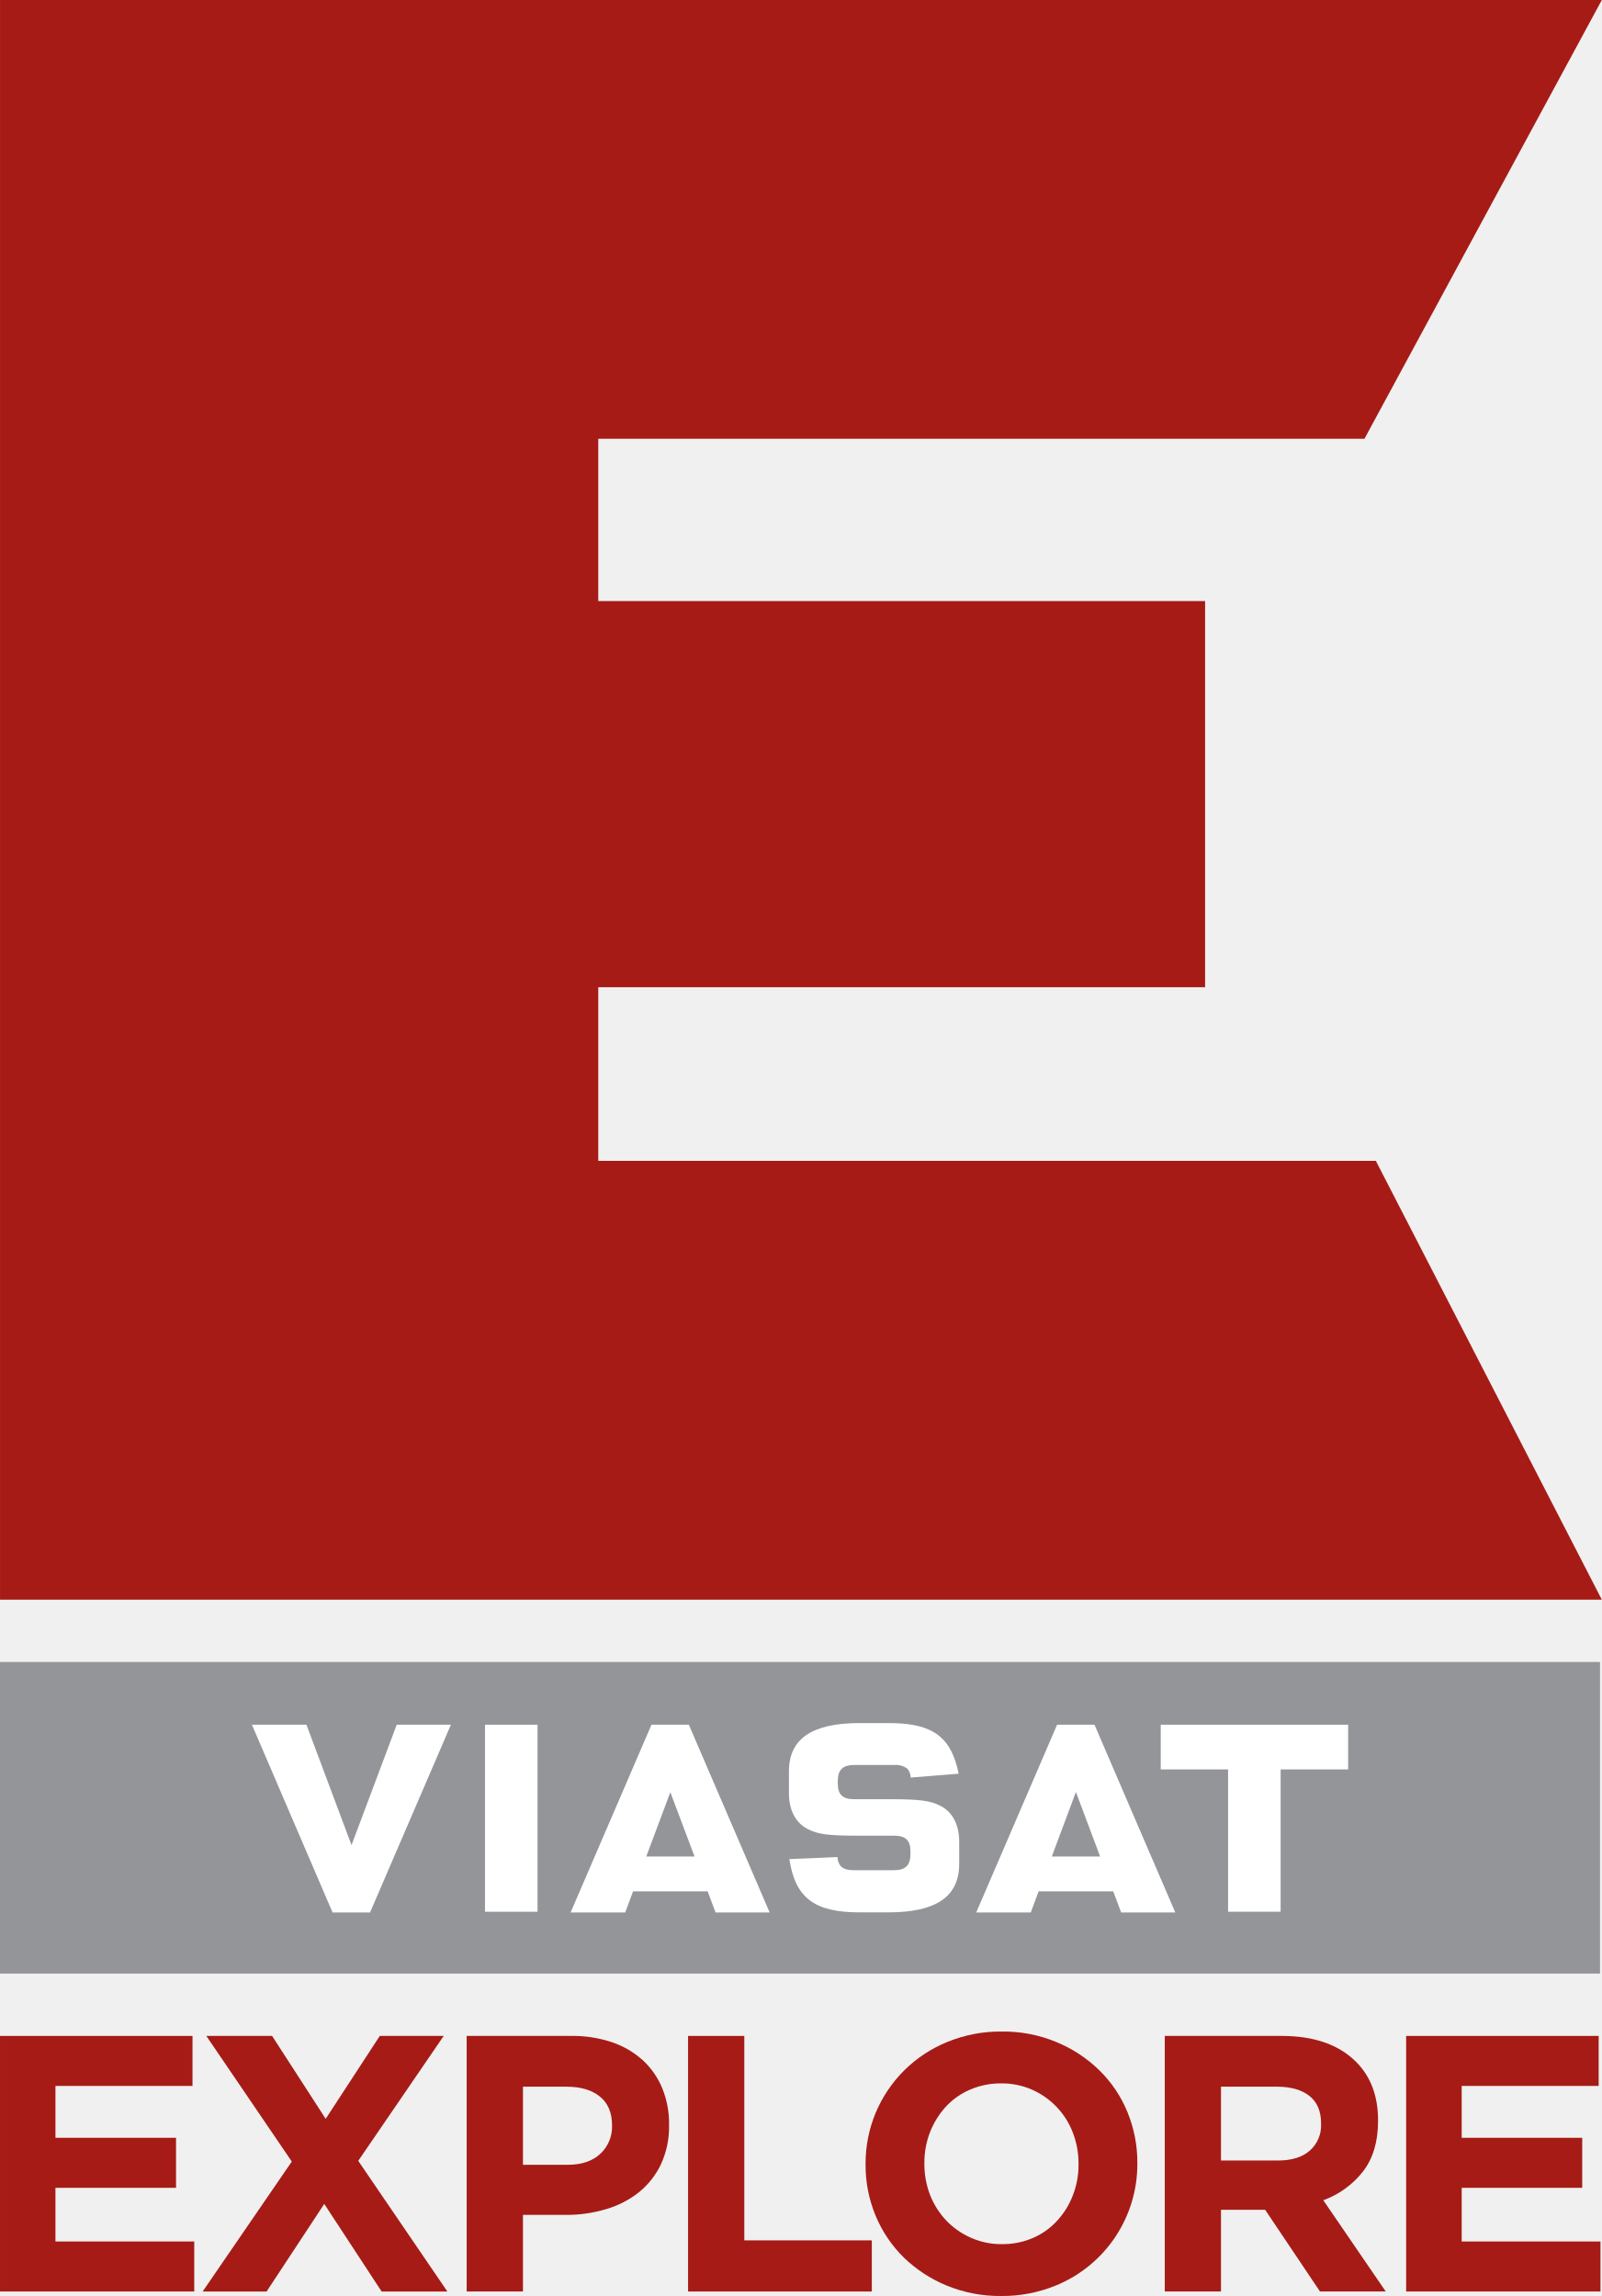
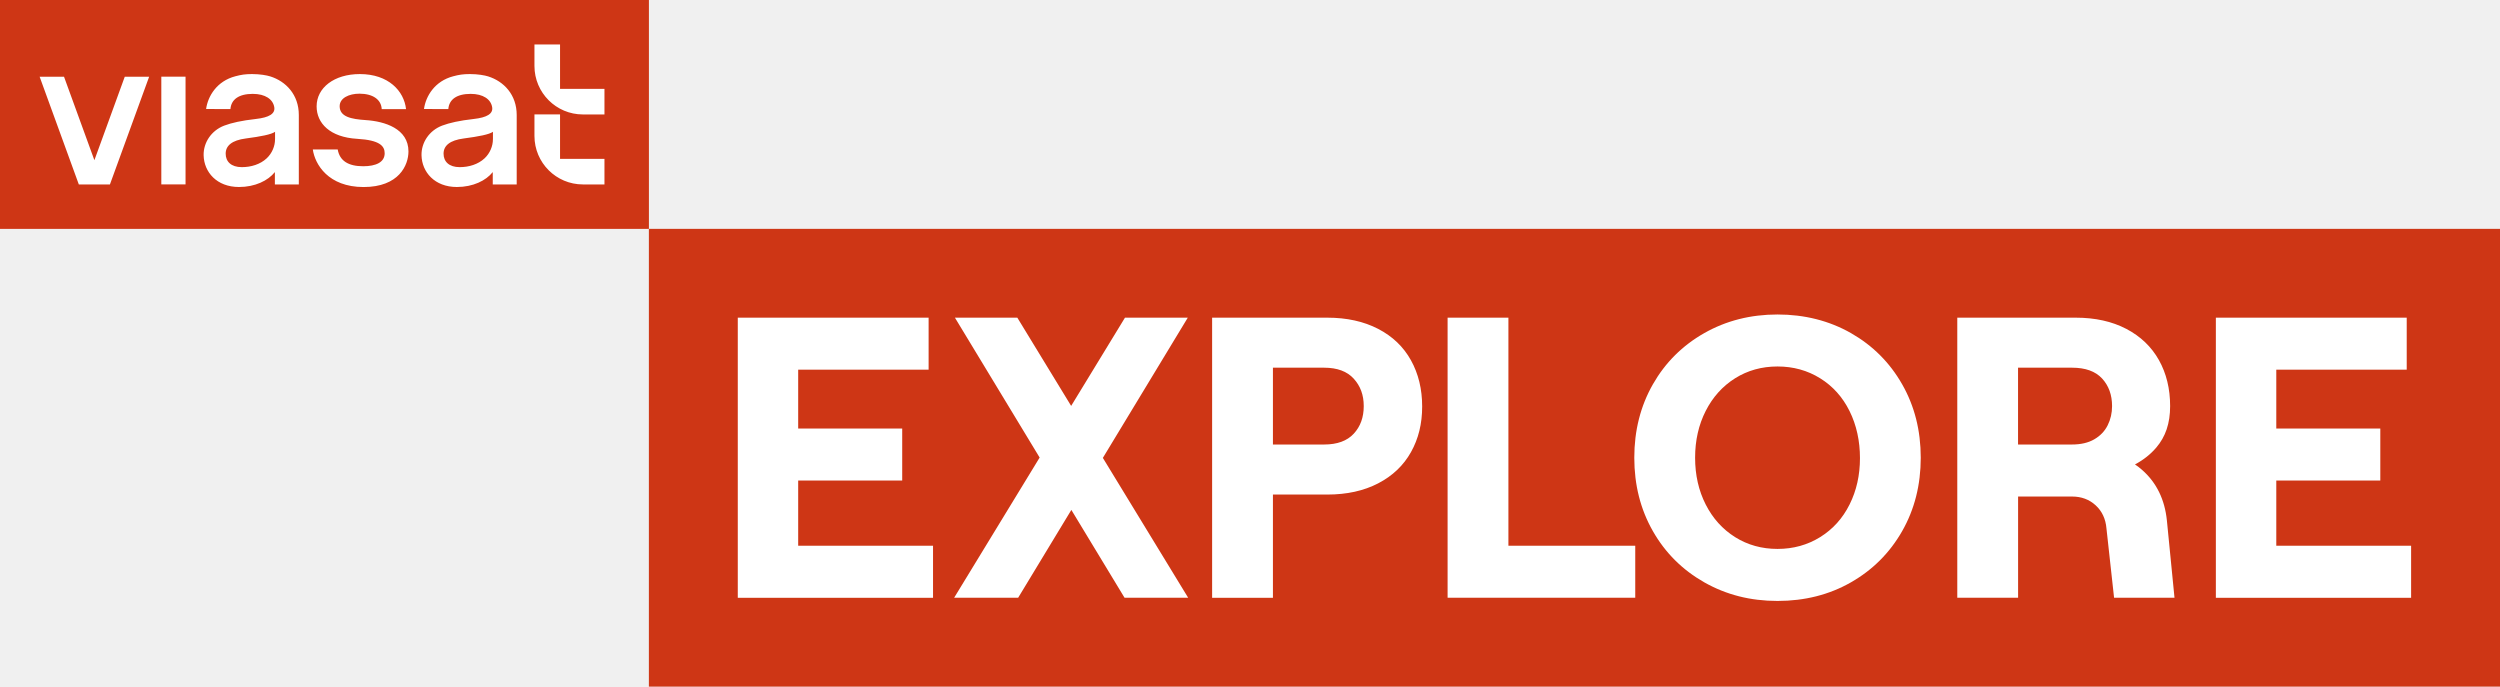
- <svg xmlns="http://www.w3.org/2000/svg" width="578.455" height="829.296" viewBox="0 0 578.455 829.296">
-   <defs>
-     <style>.b{fill:#A61B16;}.c{fill:#fff;}.d{fill:#939598;}</style>
-   </defs>
-   <path class="b" d="m 216.046,419.291 v -62.722 h 219.14 V 217.1 H 216.046 V 158.474 H 492.737 L 578.455,0 H 0.007 V 577.797 H 578.455 L 496.844,419.291 Z" Googl="true" />
-   <rect class="d" y="600.293" width="577.797" height="112.548" />
-   <path class="c" d="M339.423,652.158c-3.449-1.758-7.377-2.297-17.571-2.297H308.497c-4.22,0-5.964-1.687-5.964-5.739v-.87a3.617,3.617,0,0,1,.028-.56c.183-3.65,1.997-5.203,5.936-5.203H323.039a6.723,6.723,0,0,1,4.361,1.148h0c.109.07.19.155.257.201a4.936,4.936,0,0,1,1.208,3.195c1.705-.106,15.507-1.226,17.339-1.384a38.354,38.354,0,0,0-1.244-4.671h0c-3.322-9.92-10.212-13.619-24.06-13.619H310.34c-17.092,0-25.434,5.693-25.434,17.399v7.986c0,6.175,2.476,10.787,6.986,12.988,3.452,1.782,7.348,2.297,17.561,2.297h13.334c4.241,0,5.999,1.656,5.999,5.686v.941c0,4.086-1.807,5.848-5.999,5.848H308.268c-2.181,0-3.671-.461-4.643-1.455a5.247,5.247,0,0,1-1.191-3.29c-1.638.095-15.563.662-17.378.733,2.096,14.003,9.089,19.238,25.283,19.238h10.561c17.166,0,25.487-5.707,25.487-17.522v-8.035c0-6.204-2.473-10.815-6.965-13.013" />
-   <polygon class="c" points="486.843 622.948 419.164 622.948 419.164 639.096 443.482 639.096 443.482 690.503 462.462 690.503 462.462 639.096 486.843 639.096 486.843 622.948" />
-   <path class="c" d="M233.375,670.554l8.701-23.215,8.747,23.215Zm15.38-47.606H235.263l-29.207,67.83h19.72l2.829-7.627h26.942l2.857,7.627h19.537Z" />
-   <path class="c" d="M379.829,670.554l8.705-23.299,8.743,23.299Zm15.412-47.606H381.742l-29.211,67.83h19.696l2.839-7.627h26.942l2.874,7.627h19.544Z" />
-   <polygon class="c" points="126.942 666.443 110.656 622.948 90.968 622.948 120.104 690.778 133.628 690.778 162.832 622.948 143.266 622.948 126.942 666.443" />
-   <rect class="c" x="175.137" y="622.948" width="18.981" height="67.556" />
-   <polygon class="b" points="0.003 735.356 69.517 735.356 69.517 753.42 20.026 753.42 20.026 772.158 63.567 772.158 63.567 790.219 20.026 790.219 20.026 809.612 70.144 809.612 70.144 827.676 0.003 827.676 0.003 735.356" />
-   <polygon class="b" points="105.375 780.733 74.506 735.36 98.259 735.36 117.61 765.307 137.147 735.36 160.232 735.36 129.365 780.48 161.553 827.674 137.809 827.674 117.096 796.04 96.276 827.674 73.181 827.674 105.375 780.733" />
-   <path class="b" d="M204.946,781.905c5.08,0,9.039-1.321,11.872-4.005a13.248,13.248,0,0,0,4.206-9.973v-.261c0-4.551-1.444-8.057-4.418-10.424-2.945-2.381-6.954-3.551-12.058-3.551H188.851v28.214Zm-36.422-46.55H206.257a44.755,44.755,0,0,1,14.852,2.311,31.984,31.984,0,0,1,11.069,6.514,28.522,28.522,0,0,1,6.989,10.103,33.544,33.544,0,0,1,2.448,13.013v.247a32.387,32.387,0,0,1-2.903,14.112,28.962,28.962,0,0,1-7.961,10.146,34.442,34.442,0,0,1-11.893,6.126,50,50,0,0,1-14.559,2.078H188.851v27.661H168.525Z" />
-   <polygon class="b" points="248.476 735.356 268.784 735.356 268.784 809.203 314.83 809.203 314.83 827.676 248.476 827.676 248.476 735.356" />
-   <path class="b" d="M361.791,810.563a27.462,27.462,0,0,0,11.273-2.251,25.347,25.347,0,0,0,8.705-6.221,28.587,28.587,0,0,0,5.668-9.159,30.092,30.092,0,0,0,2.043-11.128v-.264a30.717,30.717,0,0,0-2.043-11.234,27.785,27.785,0,0,0-14.644-15.493,27.145,27.145,0,0,0-11.28-2.311,27.7,27.7,0,0,0-11.199,2.255,25.776,25.776,0,0,0-8.775,6.179,29.838,29.838,0,0,0-5.693,9.187,30.456,30.456,0,0,0-2.036,11.16v.257a31.086,31.086,0,0,0,2.036,11.216,28.768,28.768,0,0,0,5.823,9.237,27.969,27.969,0,0,0,8.898,6.242,26.657,26.657,0,0,0,11.223,2.329m-.278,18.73a50.438,50.438,0,0,1-19.643-3.762,49.528,49.528,0,0,1-15.514-10.153A45.954,45.954,0,0,1,316.207,800.305a47.111,47.111,0,0,1-3.628-18.501v-.264a47.289,47.289,0,0,1,13.936-33.716,47.569,47.569,0,0,1,15.535-10.272,50.488,50.488,0,0,1,19.741-3.78,49.764,49.764,0,0,1,19.643,3.78,48.597,48.597,0,0,1,15.493,10.156,44.715,44.715,0,0,1,10.156,15.01,47.708,47.708,0,0,1,3.639,18.565v.257a47.348,47.348,0,0,1-29.492,43.992,50.86,50.86,0,0,1-19.717,3.762" />
-   <path class="b" d="M461.488,780.359c5.037,0,8.856-1.226,11.555-3.614a12.123,12.123,0,0,0,4.03-9.536v-.247c0-4.414-1.423-7.729-4.227-9.948-2.808-2.202-6.739-3.322-11.734-3.322h-20.189v26.667ZM420.631,735.356h42.206q17.496,0,26.896,9.388c5.245,5.277,7.912,12.298,7.912,21.073v.271q0,11.229-5.46,18.265a32.074,32.074,0,0,1-14.32,10.353l22.553,32.959H476.674l-19.798-29.499H440.922v29.499H420.631Z" />
-   <polygon class="b" points="507.79 735.356 577.314 735.356 577.314 753.42 527.848 753.42 527.848 772.158 571.372 772.158 571.372 790.219 527.848 790.219 527.848 809.612 577.97 809.612 577.97 827.676 507.79 827.676 507.79 735.356" />
+ <svg xmlns="http://www.w3.org/2000/svg" version="1.1" viewBox="0 0 619 170">
+   <path fill="#ce3615" d="m0 0h160.67v56.671h-160.67z" />
+   <path fill="#fff" d="m77.453 37.009h6.164c0.49 2.805 2.608 4.154 6.31 4.154 3.181 0 5.318-1.005 5.318-3.212 0-1.756-1.151-3.251-6.775-3.575-6.806-0.388-10.076-3.893-10.076-8.04 0-4.599 4.326-7.996 10.706-7.996 7.08 0 10.941 4.192 11.437 8.677h-6.024c-0.108-2.366-2.207-3.823-5.515-3.823-2.57 0-4.898 1.069-4.898 3.104 0 2.602 2.824 3.2 6.444 3.435 4.701 0.305 10.591 2.106 10.591 7.767 0 3.397-2.354 8.81-11.113 8.81s-12.054-5.642-12.57-9.3zm-46.563-18.008-7.519 20.661-7.519-20.661h-6.037l9.701 26.666h7.703l9.707-26.666zm9.052-0.013h5.998v26.666h-5.998zm28.11 23.625c-1.673 2.112-4.898 3.689-8.88 3.689-5.521 0-8.664-3.715-8.753-7.856-0.07-3.091 1.864-6.119 5.108-7.347 1.819-0.687 4.306-1.247 7.83-1.641 3.263-0.363 4.815-1.291 4.555-2.907-0.318-1.978-2.252-3.308-5.318-3.308-3.473 0-5.35 1.387-5.54 3.766l-6.024-0.019c0.439-3.18 2.659-6.915 7.258-8.11 1.406-0.369 2.398-0.541 4.109-0.541 1.991 0 3.664 0.312 4.504 0.573 3.899 1.215 7.086 4.542 7.086 9.561v17.207h-5.929v-3.066zm0.051-8.13v-1.851c-0.891 0.655-3.537 1.17-7.239 1.654-3.441 0.445-4.987 1.794-4.987 3.759 0 1.966 1.355 3.34 3.995 3.34 2.284 0 4.561-0.687 6.164-2.188 1.349-1.26 2.061-3.053 2.061-4.707zm53.898 8.13c-1.673 2.112-4.898 3.689-8.88 3.689-5.521 0-8.664-3.715-8.753-7.856-0.07-3.091 1.864-6.119 5.108-7.347 1.819-0.687 4.306-1.247 7.83-1.641 3.263-0.363 4.815-1.291 4.555-2.907-0.318-1.978-2.252-3.308-5.318-3.308-3.473 0-5.35 1.387-5.54 3.766l-6.024-0.019c0.439-3.18 2.659-6.915 7.258-8.11 1.406-0.369 2.398-0.541 4.109-0.541 1.991 0 3.664 0.312 4.504 0.573 3.899 1.215 7.086 4.542 7.086 9.561v17.207h-5.929v-3.066zm0.051-8.13v-1.851c-0.891 0.655-3.537 1.17-7.239 1.654-3.441 0.445-4.987 1.794-4.987 3.759 0 1.966 1.355 3.34 3.995 3.34 2.284 0 4.561-0.687 6.164-2.188 1.349-1.26 2.061-3.053 2.061-4.707zm16.615-12.48v-10.998h-6.336v5.331c0 6.628 5.375 12.003 12.003 12.003h5.331v-6.336h-10.998zm0 17.328v-10.998h-6.336v5.331c0 6.628 5.375 12.003 12.003 12.003h5.331v-6.336h-10.998z" />
+   <path fill="#ce3615" d="m160.66 56.665h458.34v113.34h-458.34z" />
+   <path fill="#fff" d="m197.63 135.13h33.389v12.881h-48.344v-69.355h47.25v12.881h-32.295v14.561h25.756v12.881h-25.756zm96.466-56.474h-15.553s-7.575 12.419-13.326 21.847l-13.327-21.847h-15.451s10.489 17.318 20.977 34.635c-10.587 17.357-21.175 34.714-21.175 34.714h15.852l13.174-21.751c5.672 9.365 13.174 21.751 13.174 21.751h15.75l-21.124-34.63zm55.259 10.553c1.851 3.333 2.773 7.15 2.773 11.444 0 4.294-0.922 7.989-2.773 11.297-1.851 3.301-4.554 5.878-8.123 7.729-3.562 1.851-7.761 2.773-12.582 2.773h-13.473v25.559h-15.057v-69.355h28.53c4.822 0 9.014 0.929 12.582 2.773 3.569 1.851 6.272 4.446 8.123 7.78zm-11.692 11.342c0-2.773-0.827-4.968-2.474-6.787-1.654-1.819-4.097-2.723-7.334-2.723h-12.678v19.02h12.678c3.238 0 5.681-0.891 7.334-2.678 1.654-1.781 2.474-4.058 2.474-6.832zm35.819-21.895h-15.057v69.349h46.462v-12.881h-31.405zm97.49 16.494c3.072 5.381 4.605 11.444 4.605 18.18 0 6.736-1.533 12.792-4.605 18.18-3.072 5.381-7.296 9.605-12.678 12.678-5.381 3.072-11.444 4.605-18.18 4.605s-12.716-1.539-18.129-4.605c-5.413-3.072-9.662-7.296-12.729-12.678-3.072-5.381-4.605-11.444-4.605-18.18 0-6.736 1.539-12.798 4.605-18.18 3.072-5.381 7.315-9.605 12.729-12.678 5.413-3.072 11.456-4.605 18.129-4.605s12.792 1.539 18.18 4.605c5.381 3.072 9.612 7.296 12.678 12.678zm-10.445 18.275c0-4.23-0.859-8.174-2.576-11.641-1.718-3.467-4.147-6.177-7.284-8.123-3.136-1.946-6.654-2.92-10.553-2.92s-7.398 0.973-10.502 2.92c-3.104 1.953-5.528 4.644-7.277 8.079-1.749 3.435-2.627 7.296-2.627 11.59 0 4.294 0.878 8.155 2.627 11.59s4.179 6.126 7.277 8.072c3.104 1.946 6.609 2.92 10.502 2.92s7.411-0.973 10.553-2.92c3.136-1.946 5.566-4.637 7.284-8.072 1.718-3.435 2.576-7.264 2.576-11.494zm75.996 15.457 1.883 19.121h-14.961l-1.883-17.137c-0.197-2.379-1.094-4.294-2.678-5.75-1.584-1.45-3.537-2.175-5.846-2.175h-13.358v25.063h-15.057v-69.349h29.318c4.822 0 8.995 0.929 12.531 2.773 3.537 1.851 6.221 4.427 8.079 7.729 1.845 3.301 2.773 7.099 2.773 11.393 0 4.294-1.139 7.576-3.416 10.254-1.434 1.682-3.196 3.078-5.285 4.187 0.611 0.416 1.201 0.866 1.762 1.36 3.562 3.136 5.611 7.315 6.138 12.531zm-36.856-18.822h13.377c2.175 0 4.008-0.426 5.496-1.285l6e-3 -6e-3c1.482-0.859 2.589-2.01 3.314-3.467 0.725-1.45 1.088-3.034 1.088-4.752 0-2.773-0.827-5.051-2.474-6.838-1.654-1.781-4.128-2.672-7.43-2.672h-13.377zm63.942 25.069v-16.151h25.756v-12.881h-25.756v-14.561h32.295v-12.881h-47.257v69.355h48.344v-12.881z" />
</svg>
